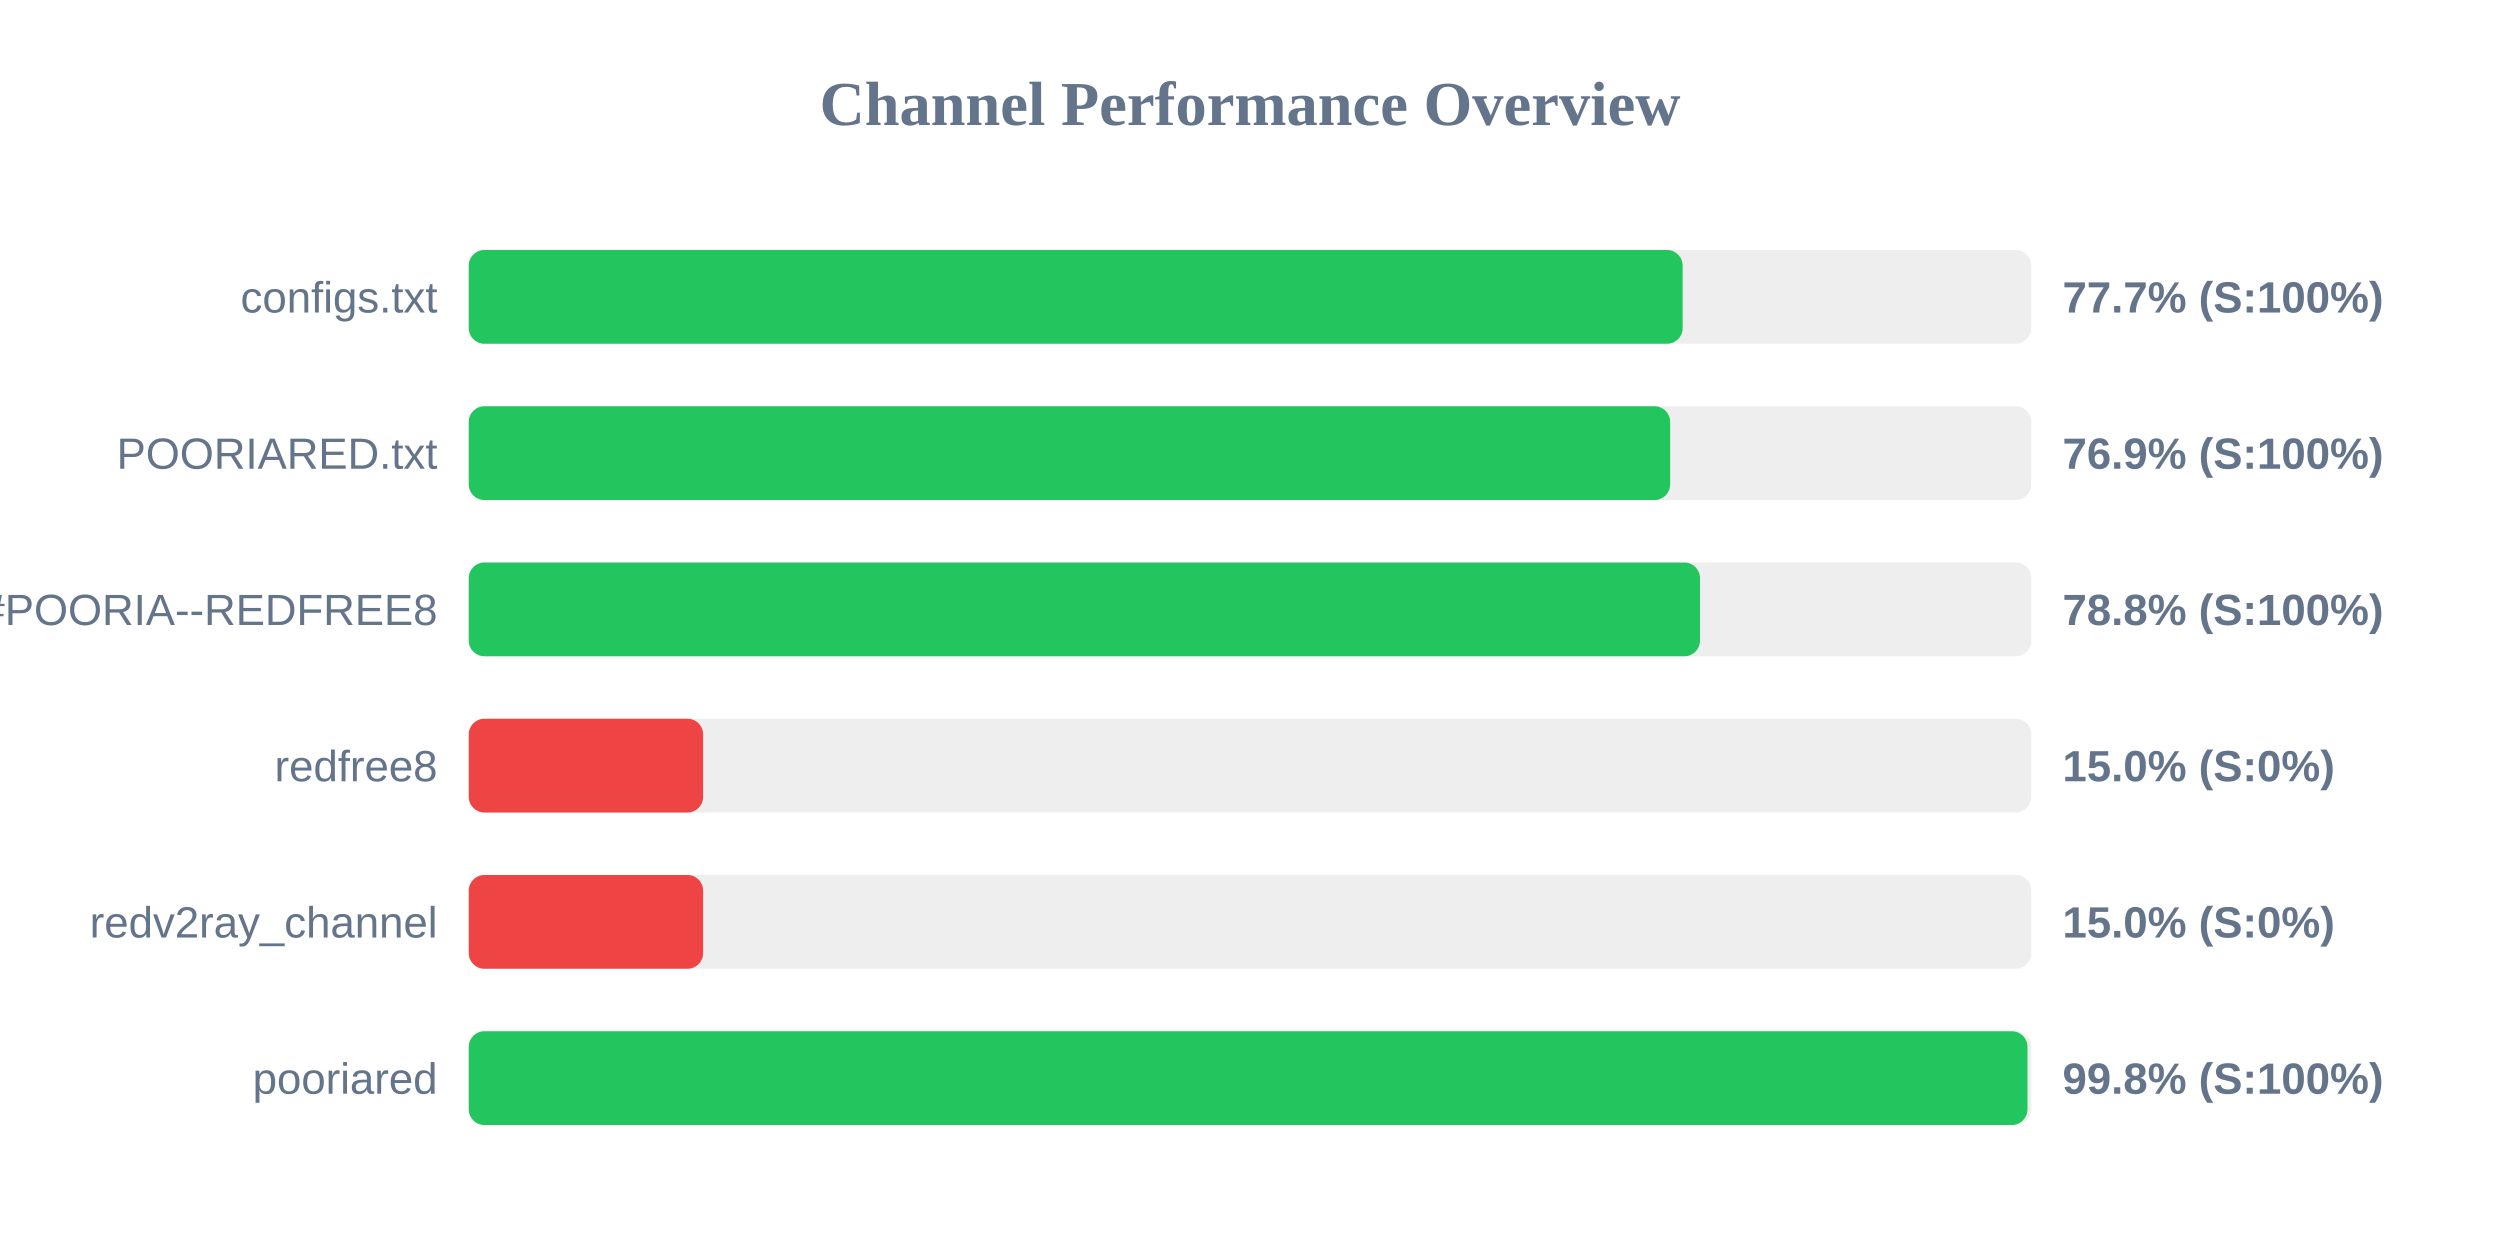
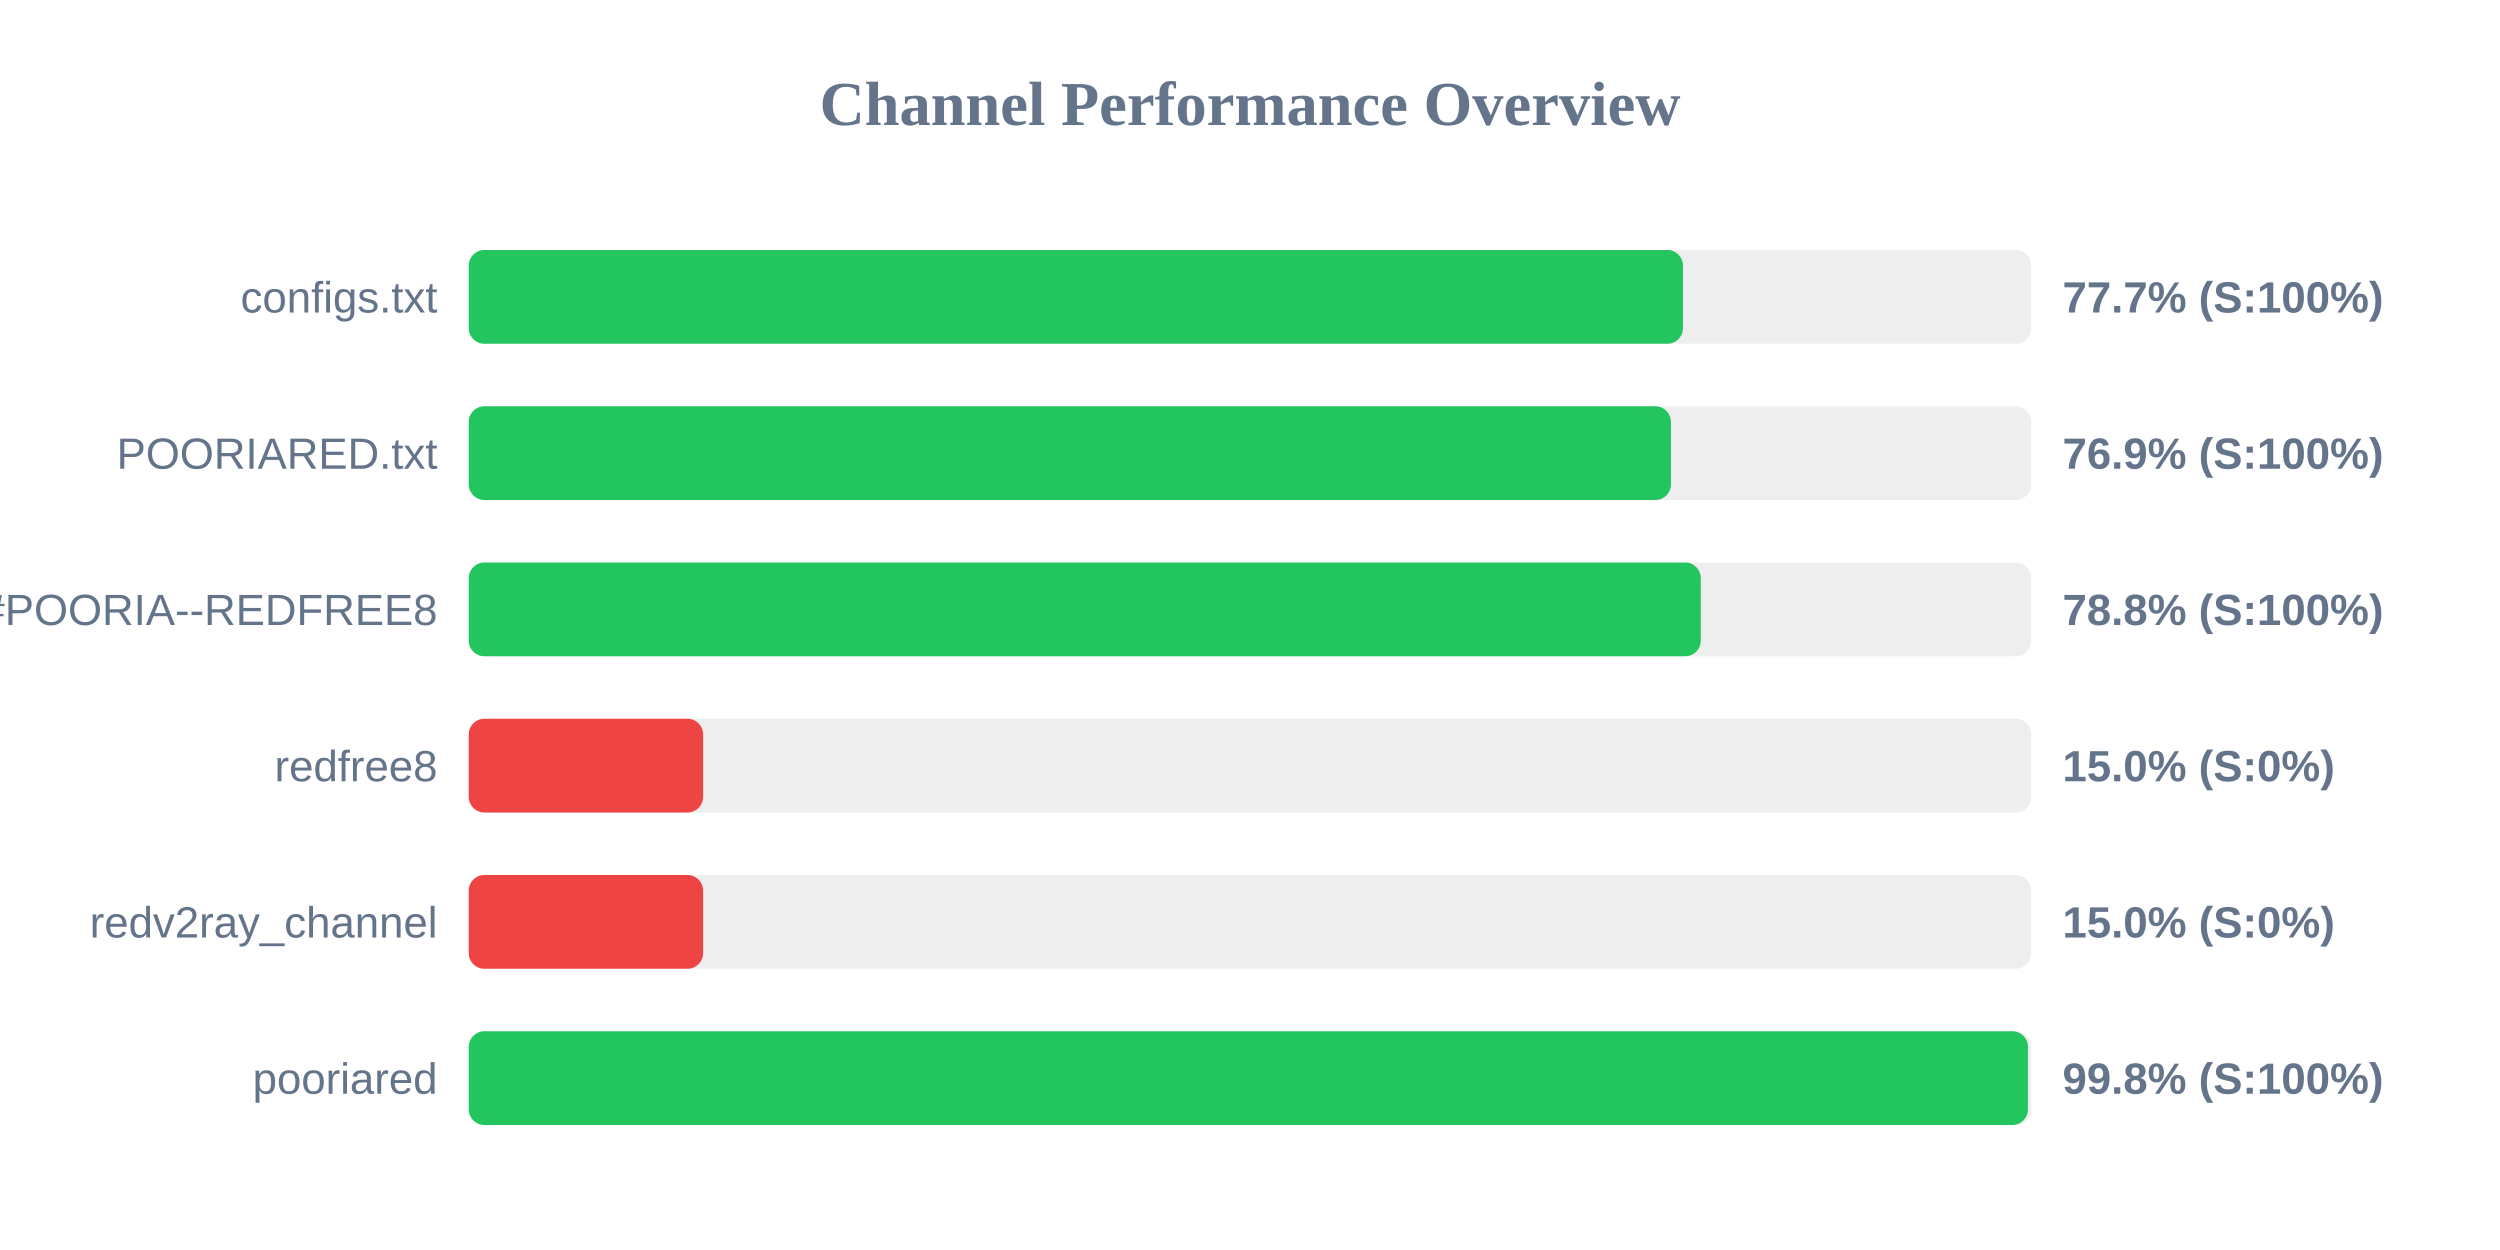
<svg xmlns="http://www.w3.org/2000/svg" width="800" height="400" version="1.1">
  <style>
        .row { font: 14px Arial; fill: #64748b; }
        .score { font: bold 14px Arial; fill: #64748b; }
    </style>
  <text x="400" y="40" text-anchor="middle" font-size="20px" font-weight="bold" fill="#64748b">Channel Performance Overview</text>
  <rect x="150" y="80" width="500" height="30" fill="#eee" rx="5" />
-   <rect x="150" y="80" width="388.45" height="30" fill="#22c55e" rx="5" />
+   <rect x="150" y="80" width="388.55" height="30" fill="#22c55e" rx="5" />
  <text x="140" y="100" text-anchor="end" class="row">configs.txt</text>
  <text x="660" y="100" text-anchor="start" class="score">77.7% (S:100%)</text>
  <rect x="150" y="130" width="500" height="30" fill="#eee" rx="5" />
-   <rect x="150" y="130" width="384.45" height="30" fill="#22c55e" rx="5" />
+   <rect x="150" y="130" width="384.7" height="30" fill="#22c55e" rx="5" />
  <text x="140" y="150" text-anchor="end" class="row">POORIARED.txt</text>
  <text x="660" y="150" text-anchor="start" class="score">76.9% (S:100%)</text>
  <rect x="150" y="180" width="500" height="30" fill="#eee" rx="5" />
-   <rect x="150" y="180" width="394.0" height="30" fill="#22c55e" rx="5" />
+   <rect x="150" y="180" width="394.25" height="30" fill="#22c55e" rx="5" />
  <text x="140" y="200" text-anchor="end" class="row">POORIA--REDFREE8.txt#POORIA--REDFREE8</text>
  <text x="660" y="200" text-anchor="start" class="score">78.8% (S:100%)</text>
  <rect x="150" y="230" width="500" height="30" fill="#eee" rx="5" />
  <rect x="150" y="230" width="75.0" height="30" fill="#ef4444" rx="5" />
  <text x="140" y="250" text-anchor="end" class="row">redfree8</text>
  <text x="660" y="250" text-anchor="start" class="score">15.0% (S:0%)</text>
  <rect x="150" y="280" width="500" height="30" fill="#eee" rx="5" />
  <rect x="150" y="280" width="75.0" height="30" fill="#ef4444" rx="5" />
  <text x="140" y="300" text-anchor="end" class="row">redv2ray_channel</text>
  <text x="660" y="300" text-anchor="start" class="score">15.0% (S:0%)</text>
  <rect x="150" y="330" width="500" height="30" fill="#eee" rx="5" />
-   <rect x="150" y="330" width="498.8" height="30" fill="#22c55e" rx="5" />
+   <rect x="150" y="330" width="498.95" height="30" fill="#22c55e" rx="5" />
  <text x="140" y="350" text-anchor="end" class="row">pooriared</text>
  <text x="660" y="350" text-anchor="start" class="score">99.8% (S:100%)</text>
</svg>
